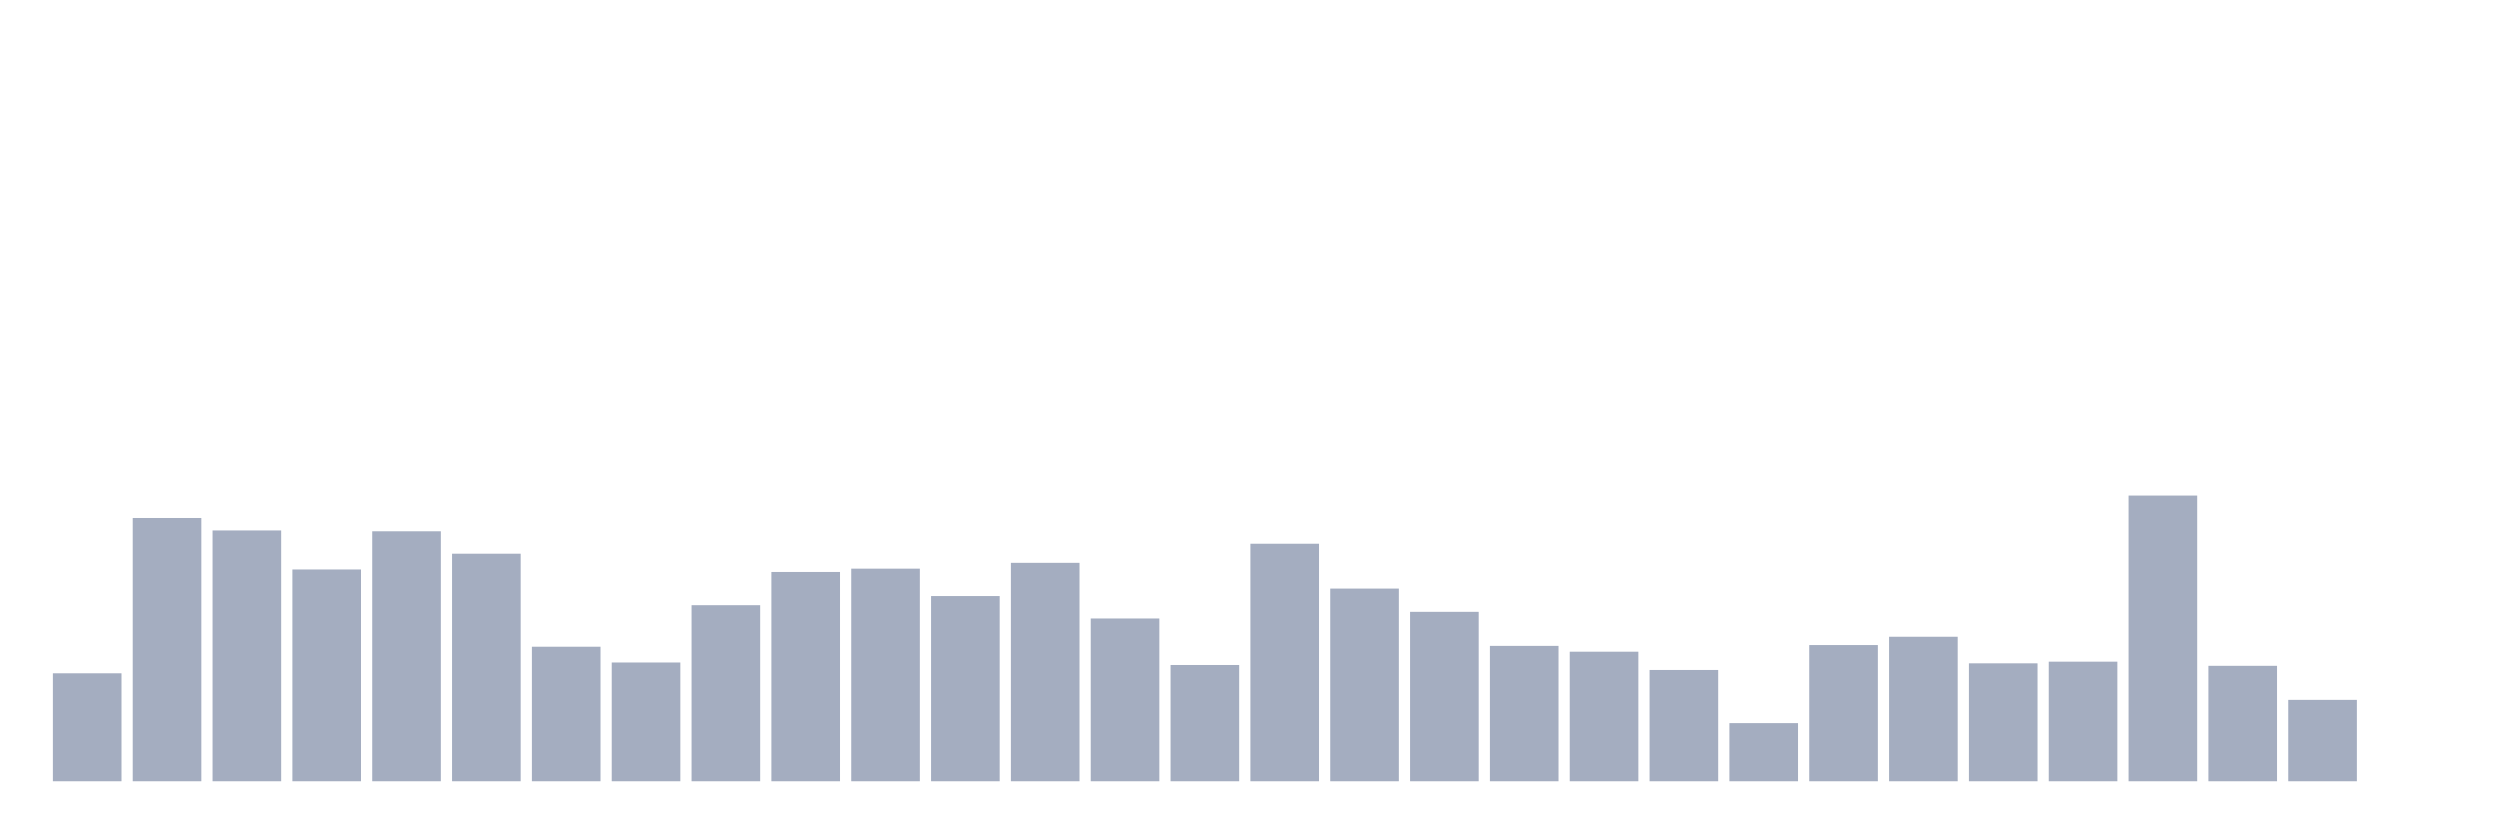
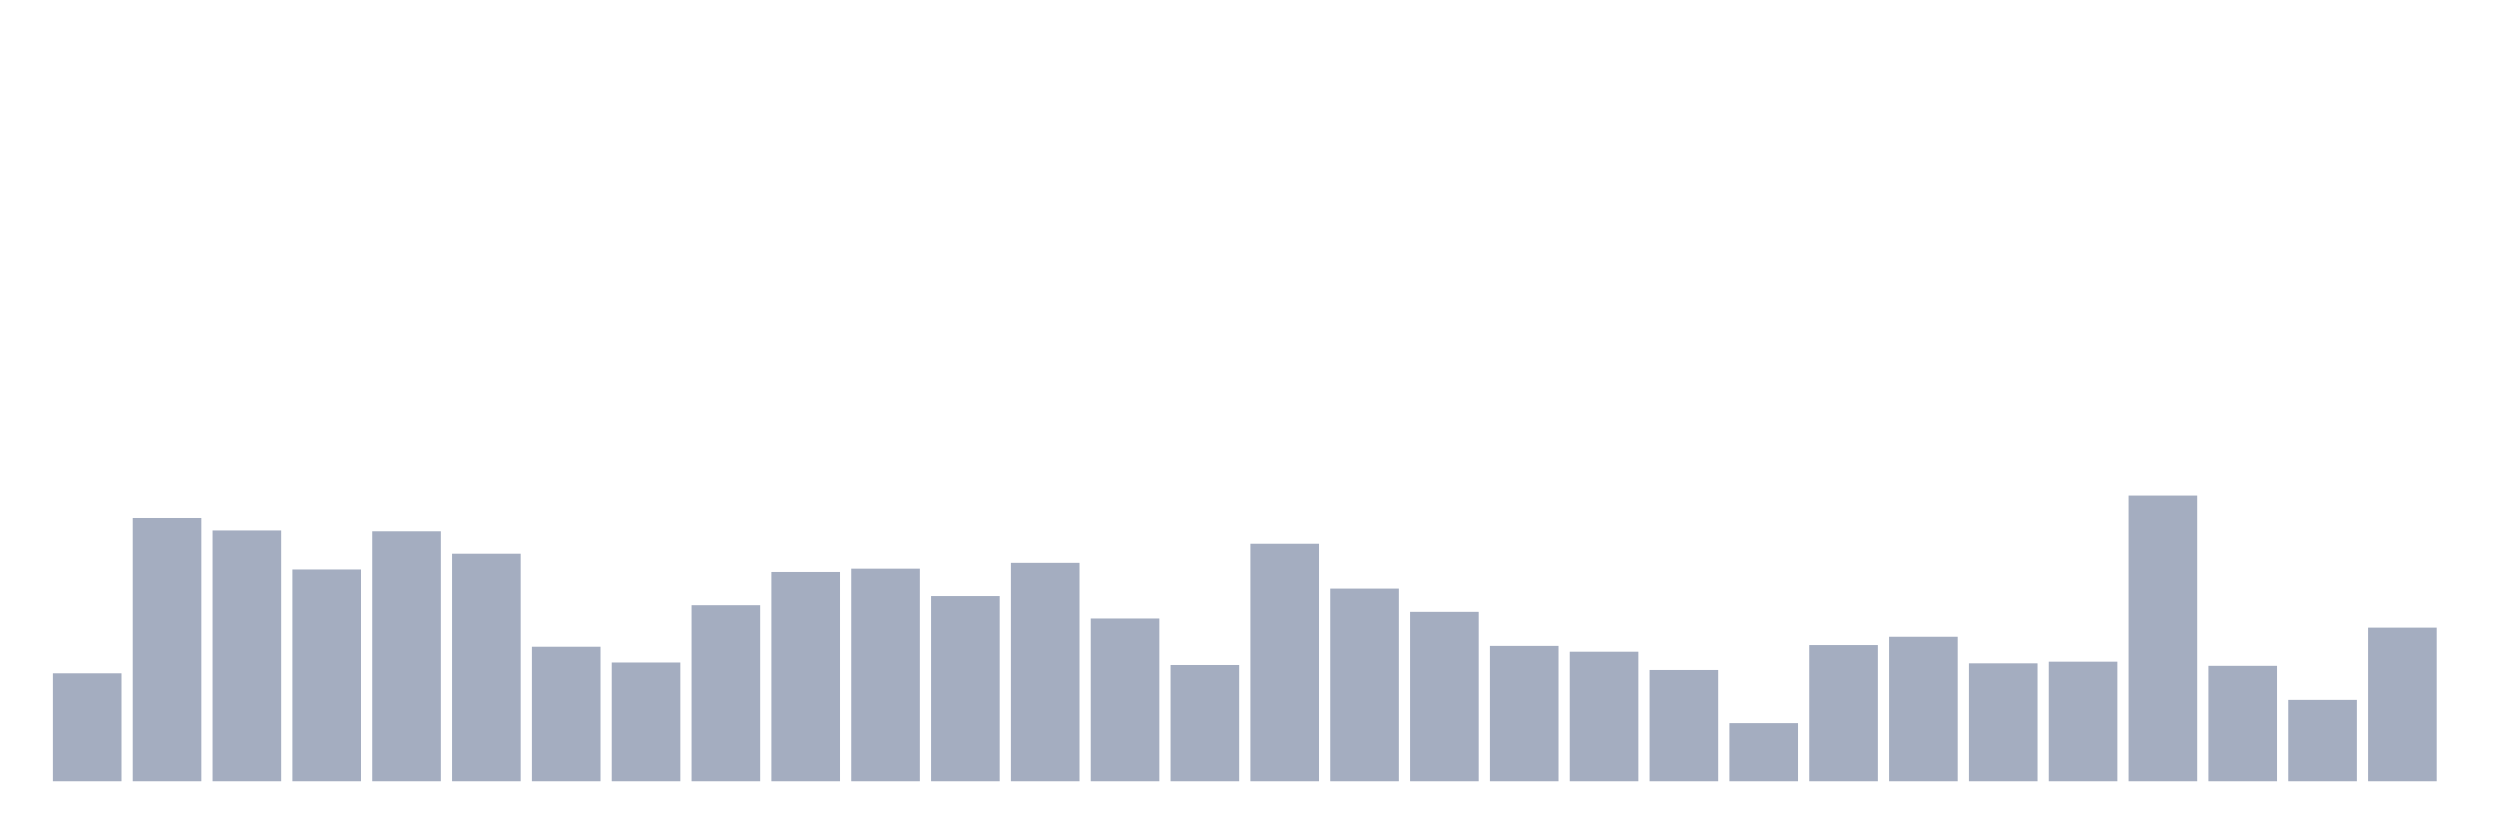
<svg xmlns="http://www.w3.org/2000/svg" viewBox="0 0 480 160">
  <g transform="translate(10,10)">
    <rect class="bar" x="0.153" width="13.175" y="119.271" height="20.729" fill="rgb(164,173,192)" />
    <rect class="bar" x="15.482" width="13.175" y="89.453" height="50.547" fill="rgb(164,173,192)" />
    <rect class="bar" x="30.81" width="13.175" y="91.845" height="48.155" fill="rgb(164,173,192)" />
    <rect class="bar" x="46.138" width="13.175" y="99.339" height="40.661" fill="rgb(164,173,192)" />
    <rect class="bar" x="61.466" width="13.175" y="92.005" height="47.995" fill="rgb(164,173,192)" />
    <rect class="bar" x="76.794" width="13.175" y="96.31" height="43.69" fill="rgb(164,173,192)" />
    <rect class="bar" x="92.123" width="13.175" y="114.169" height="25.831" fill="rgb(164,173,192)" />
    <rect class="bar" x="107.451" width="13.175" y="117.198" height="22.802" fill="rgb(164,173,192)" />
    <rect class="bar" x="122.779" width="13.175" y="106.196" height="33.804" fill="rgb(164,173,192)" />
    <rect class="bar" x="138.107" width="13.175" y="99.818" height="40.182" fill="rgb(164,173,192)" />
    <rect class="bar" x="153.436" width="13.175" y="99.18" height="40.82" fill="rgb(164,173,192)" />
    <rect class="bar" x="168.764" width="13.175" y="104.442" height="35.558" fill="rgb(164,173,192)" />
    <rect class="bar" x="184.092" width="13.175" y="98.064" height="41.936" fill="rgb(164,173,192)" />
    <rect class="bar" x="199.42" width="13.175" y="108.747" height="31.253" fill="rgb(164,173,192)" />
    <rect class="bar" x="214.748" width="13.175" y="117.677" height="22.323" fill="rgb(164,173,192)" />
    <rect class="bar" x="230.077" width="13.175" y="94.396" height="45.604" fill="rgb(164,173,192)" />
    <rect class="bar" x="245.405" width="13.175" y="103.007" height="36.993" fill="rgb(164,173,192)" />
    <rect class="bar" x="260.733" width="13.175" y="107.472" height="32.528" fill="rgb(164,173,192)" />
    <rect class="bar" x="276.061" width="13.175" y="114.009" height="25.991" fill="rgb(164,173,192)" />
    <rect class="bar" x="291.39" width="13.175" y="115.125" height="24.875" fill="rgb(164,173,192)" />
    <rect class="bar" x="306.718" width="13.175" y="118.633" height="21.367" fill="rgb(164,173,192)" />
    <rect class="bar" x="322.046" width="13.175" y="128.838" height="11.162" fill="rgb(164,173,192)" />
    <rect class="bar" x="337.374" width="13.175" y="113.85" height="26.15" fill="rgb(164,173,192)" />
    <rect class="bar" x="352.702" width="13.175" y="112.255" height="27.745" fill="rgb(164,173,192)" />
    <rect class="bar" x="368.031" width="13.175" y="117.358" height="22.642" fill="rgb(164,173,192)" />
    <rect class="bar" x="383.359" width="13.175" y="117.039" height="22.961" fill="rgb(164,173,192)" />
    <rect class="bar" x="398.687" width="13.175" y="85.148" height="54.852" fill="rgb(164,173,192)" />
    <rect class="bar" x="414.015" width="13.175" y="117.836" height="22.164" fill="rgb(164,173,192)" />
    <rect class="bar" x="429.344" width="13.175" y="124.374" height="15.626" fill="rgb(164,173,192)" />
-     <rect class="bar" x="444.672" width="13.175" y="140" height="0" fill="rgb(164,173,192)" />
+     <rect class="bar" x="444.672" width="13.175" y="110.501" height="29.499" fill="rgb(164,173,192)" />
  </g>
</svg>
